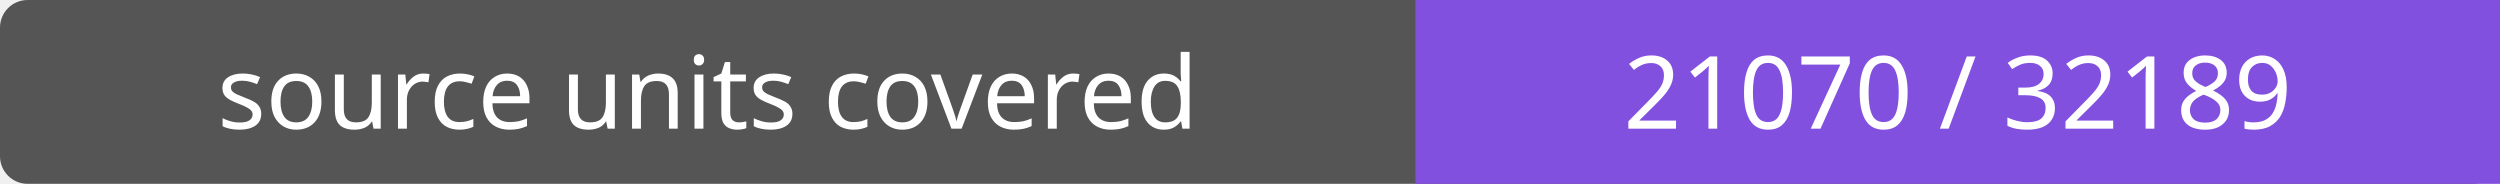
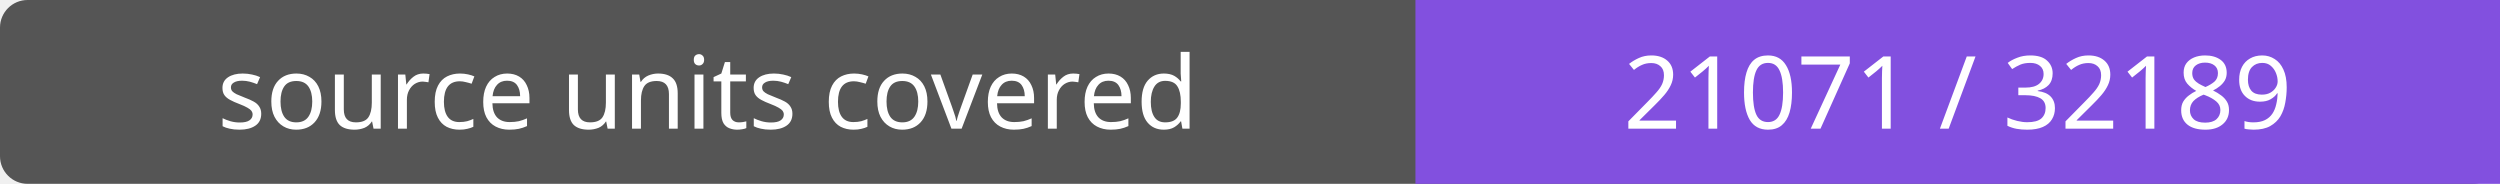
- <svg xmlns="http://www.w3.org/2000/svg" width="272" height="20" role="img" aria-label="source units covered: 21070 / 32189">
+ <svg xmlns="http://www.w3.org/2000/svg" width="272" height="20" role="img" aria-label="source units covered: 21071 / 32189">
  <rect width="272" height="20" rx="3" fill="#555" />
  <path fill="#8250df" d="M154 0h118v20H154z" />
  <g fill="#fff" text-anchor="middle" font-family="Verdana,sans-serif" font-size="11">
    <text x="77.0" y="14">source units covered</text>
-     <text x="213.0" y="14">21070 / 32189</text>
+     <text x="213.0" y="14">21071 / 32189</text>
  </g>
</svg>
